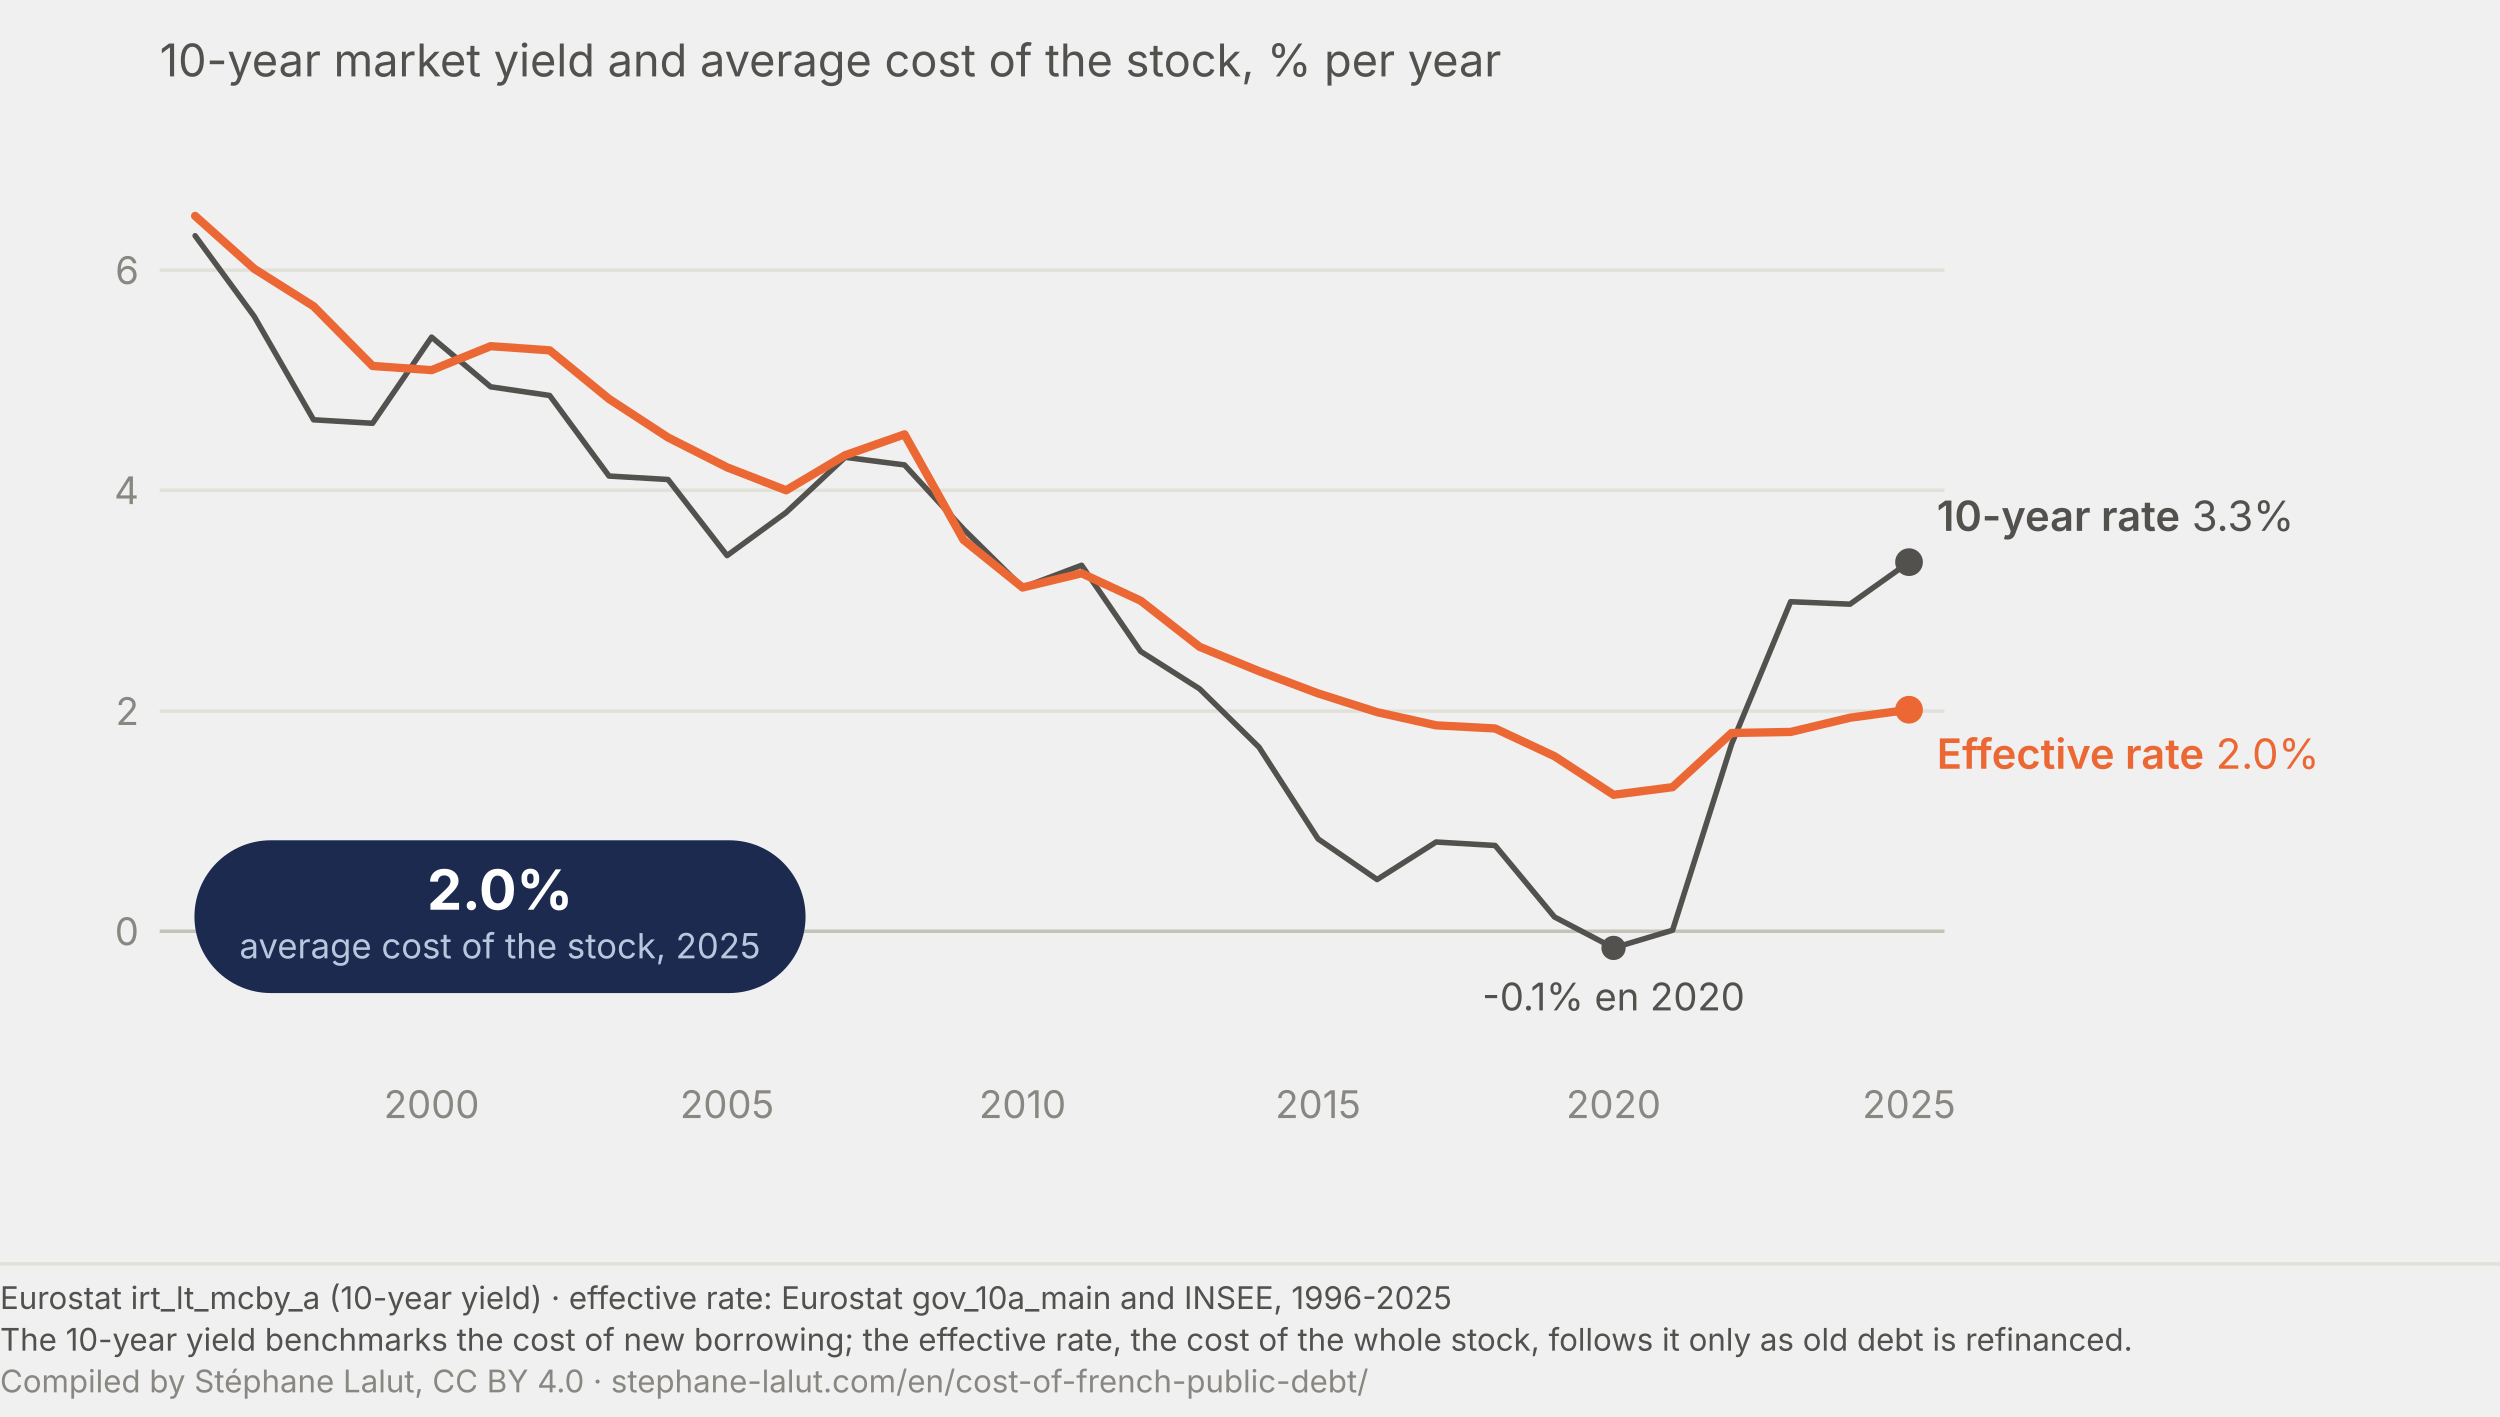
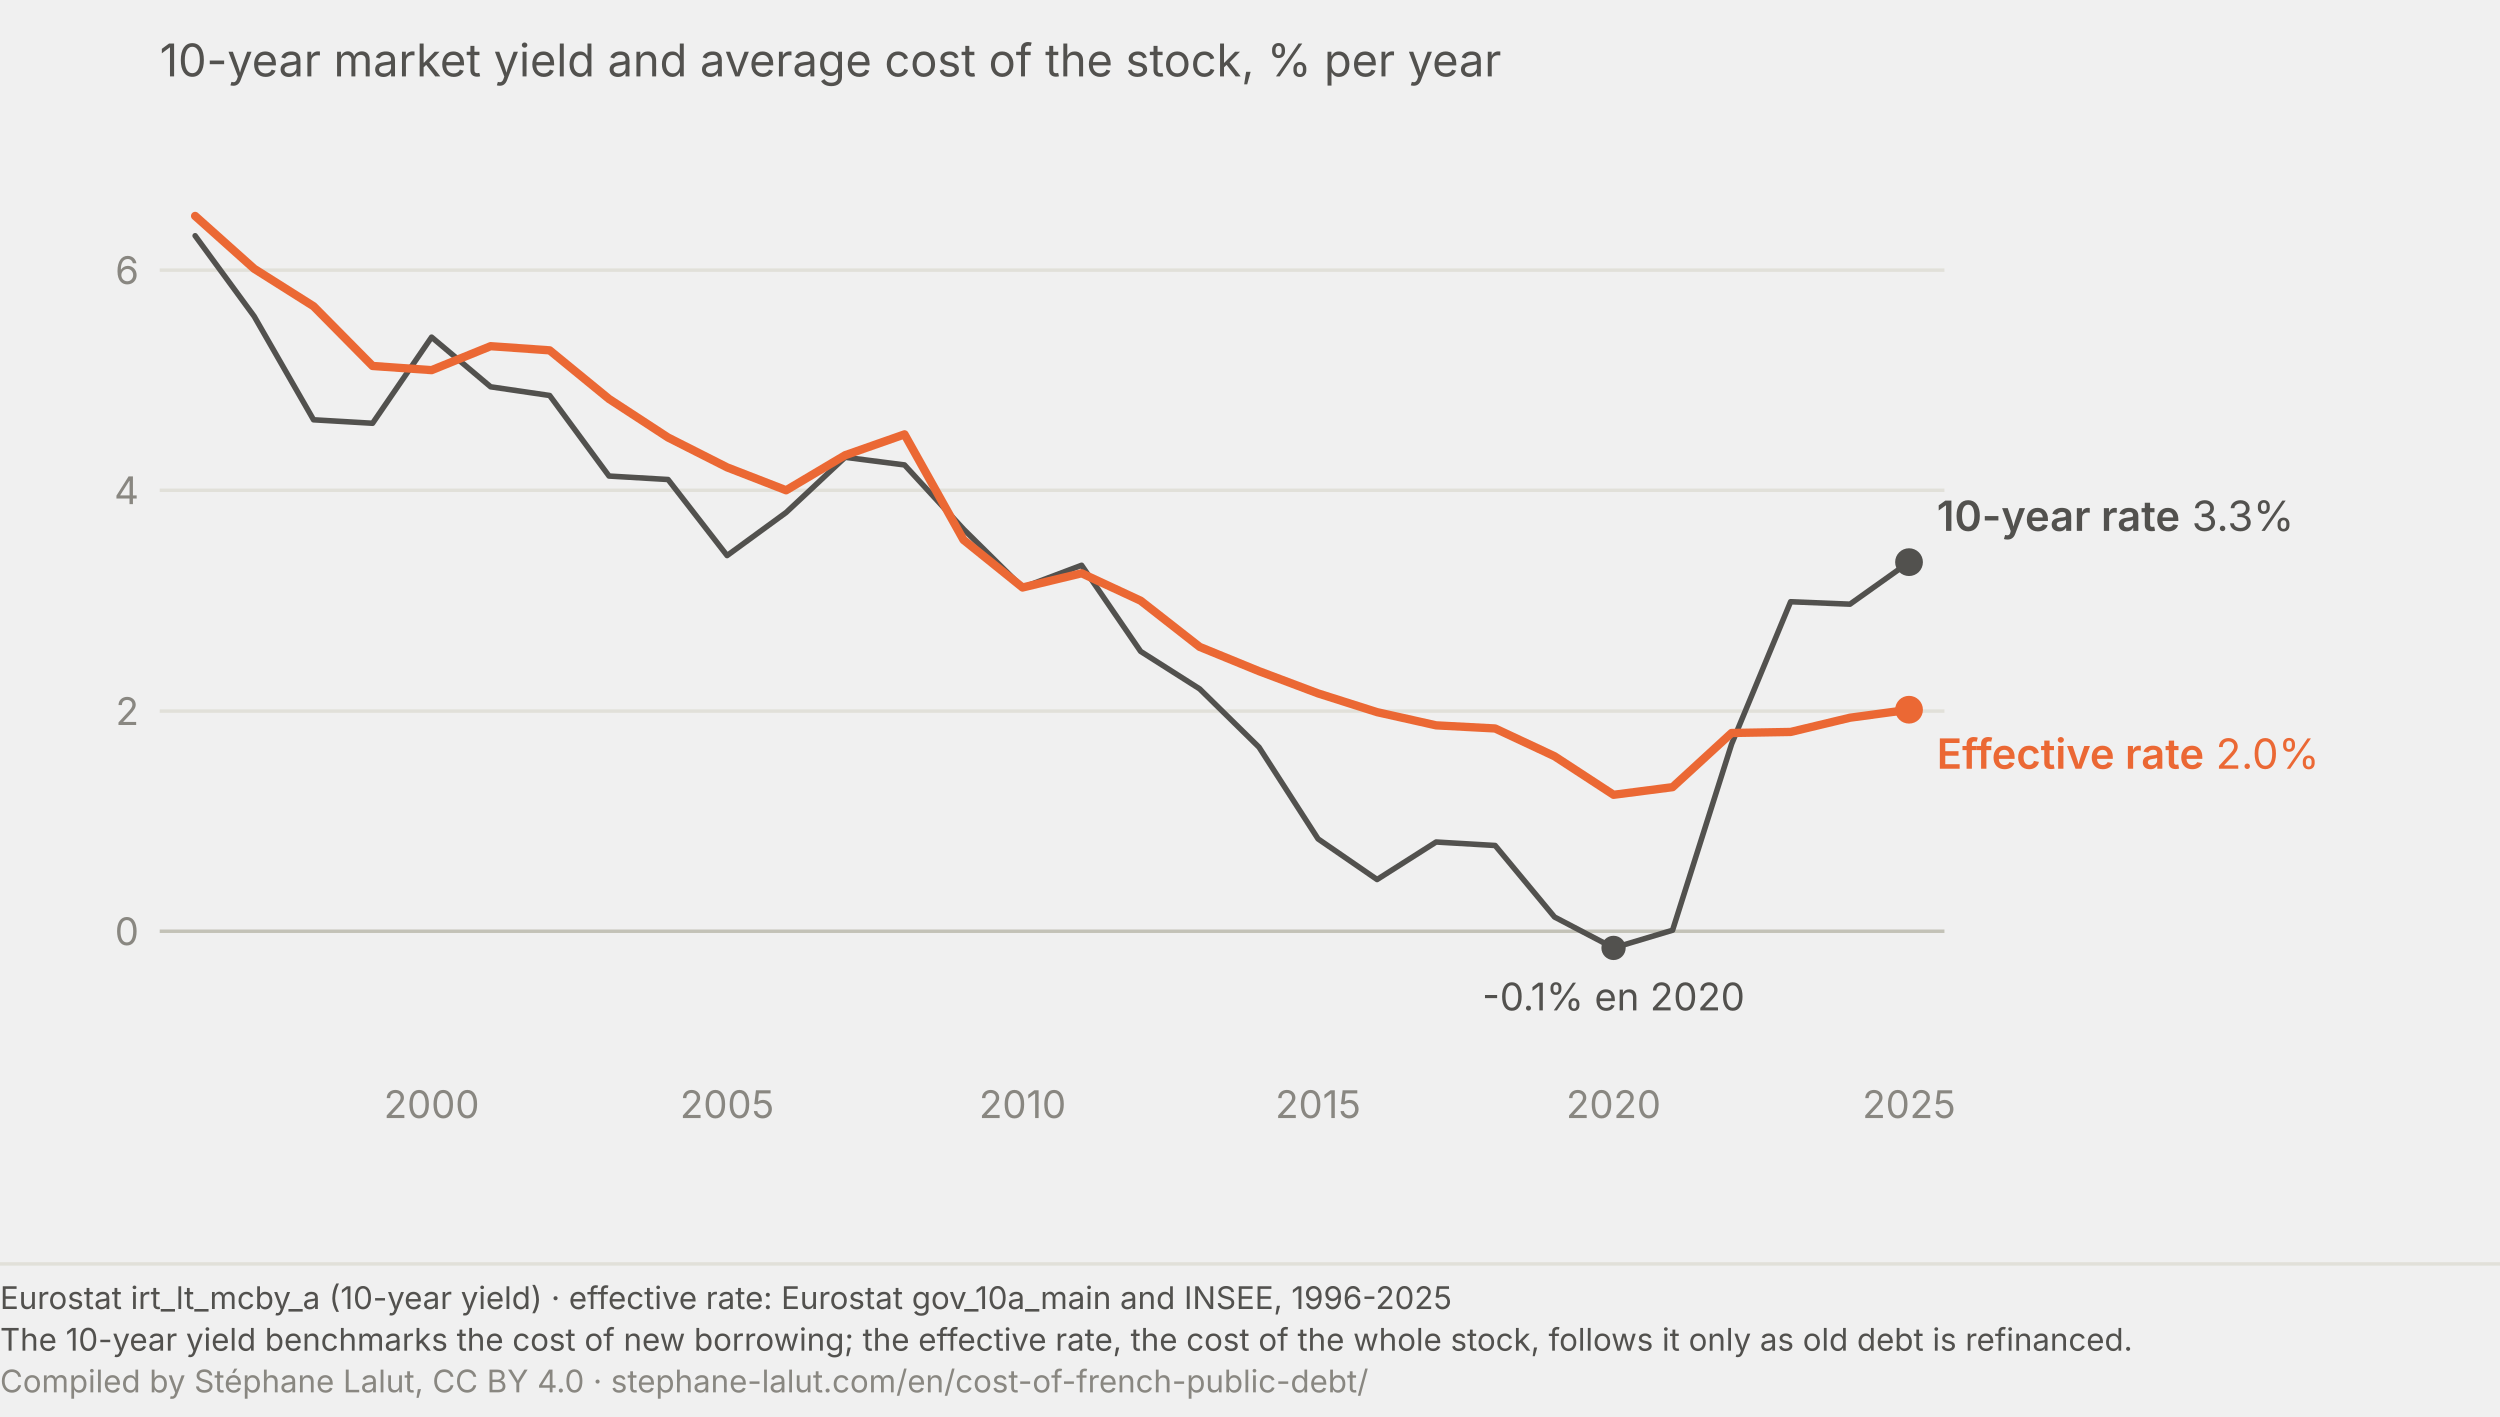
<svg xmlns="http://www.w3.org/2000/svg" viewBox="0 0 720 408" role="img" aria-labelledby="tm-t tm-d" font-family="system-ui, -apple-system, Segoe UI, sans-serif">
  <text x="46" y="22" font-size="13" fill="#52514e">10-year market yield and average cost of the stock, % per year</text>
  <line x1="46" y1="268.2" x2="560" y2="268.2" stroke="#c3c2b7" stroke-width="1" />
  <text x="40" y="272.2" font-size="11" fill="#898781" text-anchor="end">0</text>
  <line x1="46" y1="204.8" x2="560" y2="204.8" stroke="#e1e0d9" stroke-width="1" />
  <text x="40" y="208.8" font-size="11" fill="#898781" text-anchor="end">2</text>
  <line x1="46" y1="141.2" x2="560" y2="141.2" stroke="#e1e0d9" stroke-width="1" />
  <text x="40" y="145.2" font-size="11" fill="#898781" text-anchor="end">4</text>
  <line x1="46" y1="77.8" x2="560" y2="77.8" stroke="#e1e0d9" stroke-width="1" />
  <text x="40" y="81.8" font-size="11" fill="#898781" text-anchor="end">6</text>
  <text x="124.3" y="322.0" font-size="11" fill="#898781" text-anchor="middle">2000</text>
  <text x="209.4" y="322.0" font-size="11" fill="#898781" text-anchor="middle">2005</text>
  <text x="294.5" y="322.0" font-size="11" fill="#898781" text-anchor="middle">2010</text>
  <text x="379.6" y="322.0" font-size="11" fill="#898781" text-anchor="middle">2015</text>
  <text x="464.7" y="322.0" font-size="11" fill="#898781" text-anchor="middle">2020</text>
  <text x="549.8" y="322.0" font-size="11" fill="#898781" text-anchor="middle">2025</text>
  <path d="M56.2,67.9 L73.2,91.1 L90.3,120.9 L107.3,121.9 L124.3,97.1 L141.3,111.4 L158.3,113.9 L175.4,137.1 L192.4,138.1 L209.4,160.0 L226.4,147.6 L243.4,131.7 L260.5,133.9 L277.5,152.4 L294.5,169.2 L311.5,162.8 L328.5,187.6 L345.5,198.4 L362.6,215.2 L379.6,241.6 L396.6,253.3 L413.6,242.5 L430.6,243.5 L447.7,264.1 L464.7,273.0 L481.7,267.9 L498.7,214.3 L515.7,173.3 L532.8,174.0 L549.8,161.9" fill="none" stroke="#52514e" stroke-width="1.6" stroke-linecap="round" stroke-linejoin="round" />
  <path d="M56.2,62.2 L73.2,77.4 L90.3,88.2 L107.3,105.4 L124.3,106.6 L141.3,99.7 L158.3,100.9 L175.4,114.9 L192.4,126.0 L209.4,134.6 L226.4,141.2 L243.4,131.1 L260.5,125.1 L277.5,155.5 L294.5,169.2 L311.5,165.1 L328.5,173.0 L345.5,186.3 L362.6,193.3 L379.6,199.7 L396.6,205.1 L413.6,208.9 L430.6,209.8 L447.7,217.8 L464.7,228.9 L481.7,226.7 L498.7,211.1 L515.7,210.8 L532.8,206.7 L549.8,204.4" fill="none" stroke="#eb6834" stroke-width="2.4" stroke-linecap="round" stroke-linejoin="round" />
  <circle cx="549.8" cy="161.9" r="4" fill="#52514e" />
  <text x="557.8" y="152.9" font-size="12" fill="#52514e">
    <tspan font-weight="600">10-year rate</tspan> 3.3%</text>
  <circle cx="549.8" cy="204.4" r="4" fill="#eb6834" />
  <text x="557.8" y="221.4" font-size="12" fill="#eb6834">
    <tspan font-weight="600">Effective rate</tspan> 2.0%</text>
  <circle cx="464.7" cy="273.0" r="3.5" fill="#52514e" />
  <text x="464.7" y="291.0" font-size="11" fill="#52514e" text-anchor="middle">-0.1% en 2020</text>
-   <rect x="56.0" y="242.0" width="176.0" height="44.0" rx="22.0" fill="#1B2A4E" />
-   <text x="144.0" y="262.0" font-size="16" font-weight="700" fill="#ffffff" text-anchor="middle">2.0%</text>
-   <text x="144.0" y="276.0" font-size="10" fill="#b9c6de" text-anchor="middle">average cost of the stock, 2025</text>
  <line x1="0" y1="364.0" x2="720" y2="364.0" stroke="#e1e0d9" stroke-width="1" />
  <text x="0" y="377.0" font-family="system-ui, -apple-system, Segoe UI, sans-serif" font-size="9" fill="#52514e">Eurostat irt_lt_mcby_a (10-year yield)  ·  effective rate: Eurostat gov_10a_main and INSEE, 1996-2025</text>
  <text x="0" y="389.0" font-family="system-ui, -apple-system, Segoe UI, sans-serif" font-size="9" fill="#52514e">The 10-year yield benchmarks the cost of new borrowing; the effective rate, the cost of the whole stock, follows it only as old debt is refinanced.</text>
  <text x="0" y="401.0" font-family="system-ui, -apple-system, Segoe UI, sans-serif" font-size="9" fill="#898781">Compiled by Stéphane Lalut, CC BY 4.0 · stephane-lalut.com/en/cost-of-french-public-debt/</text>
</svg>
